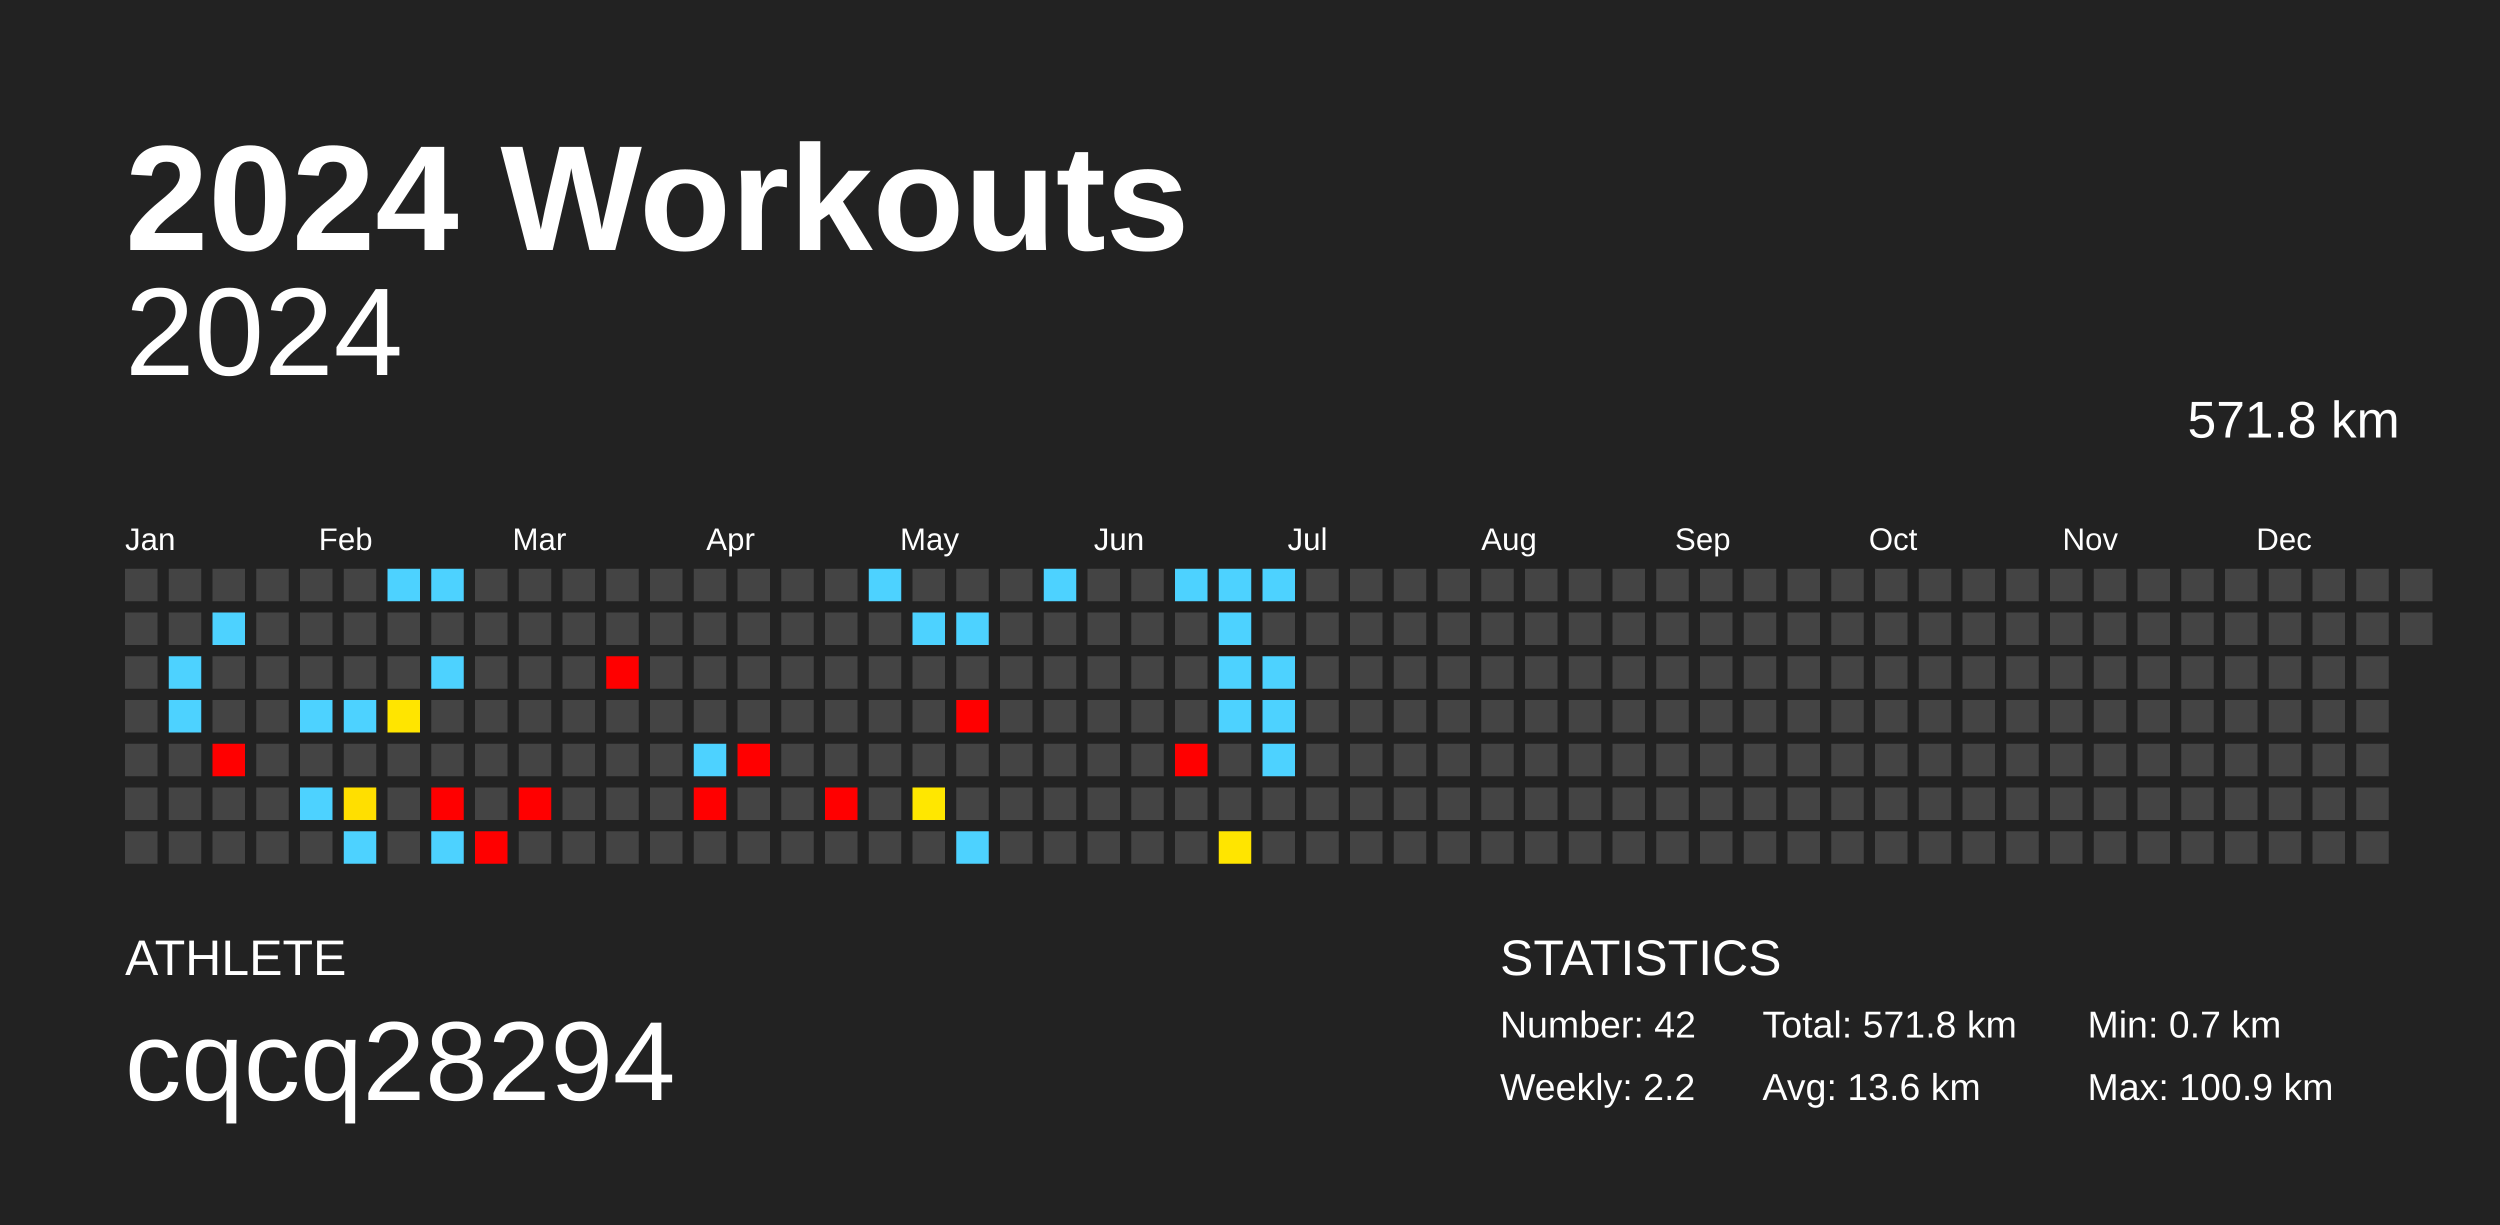
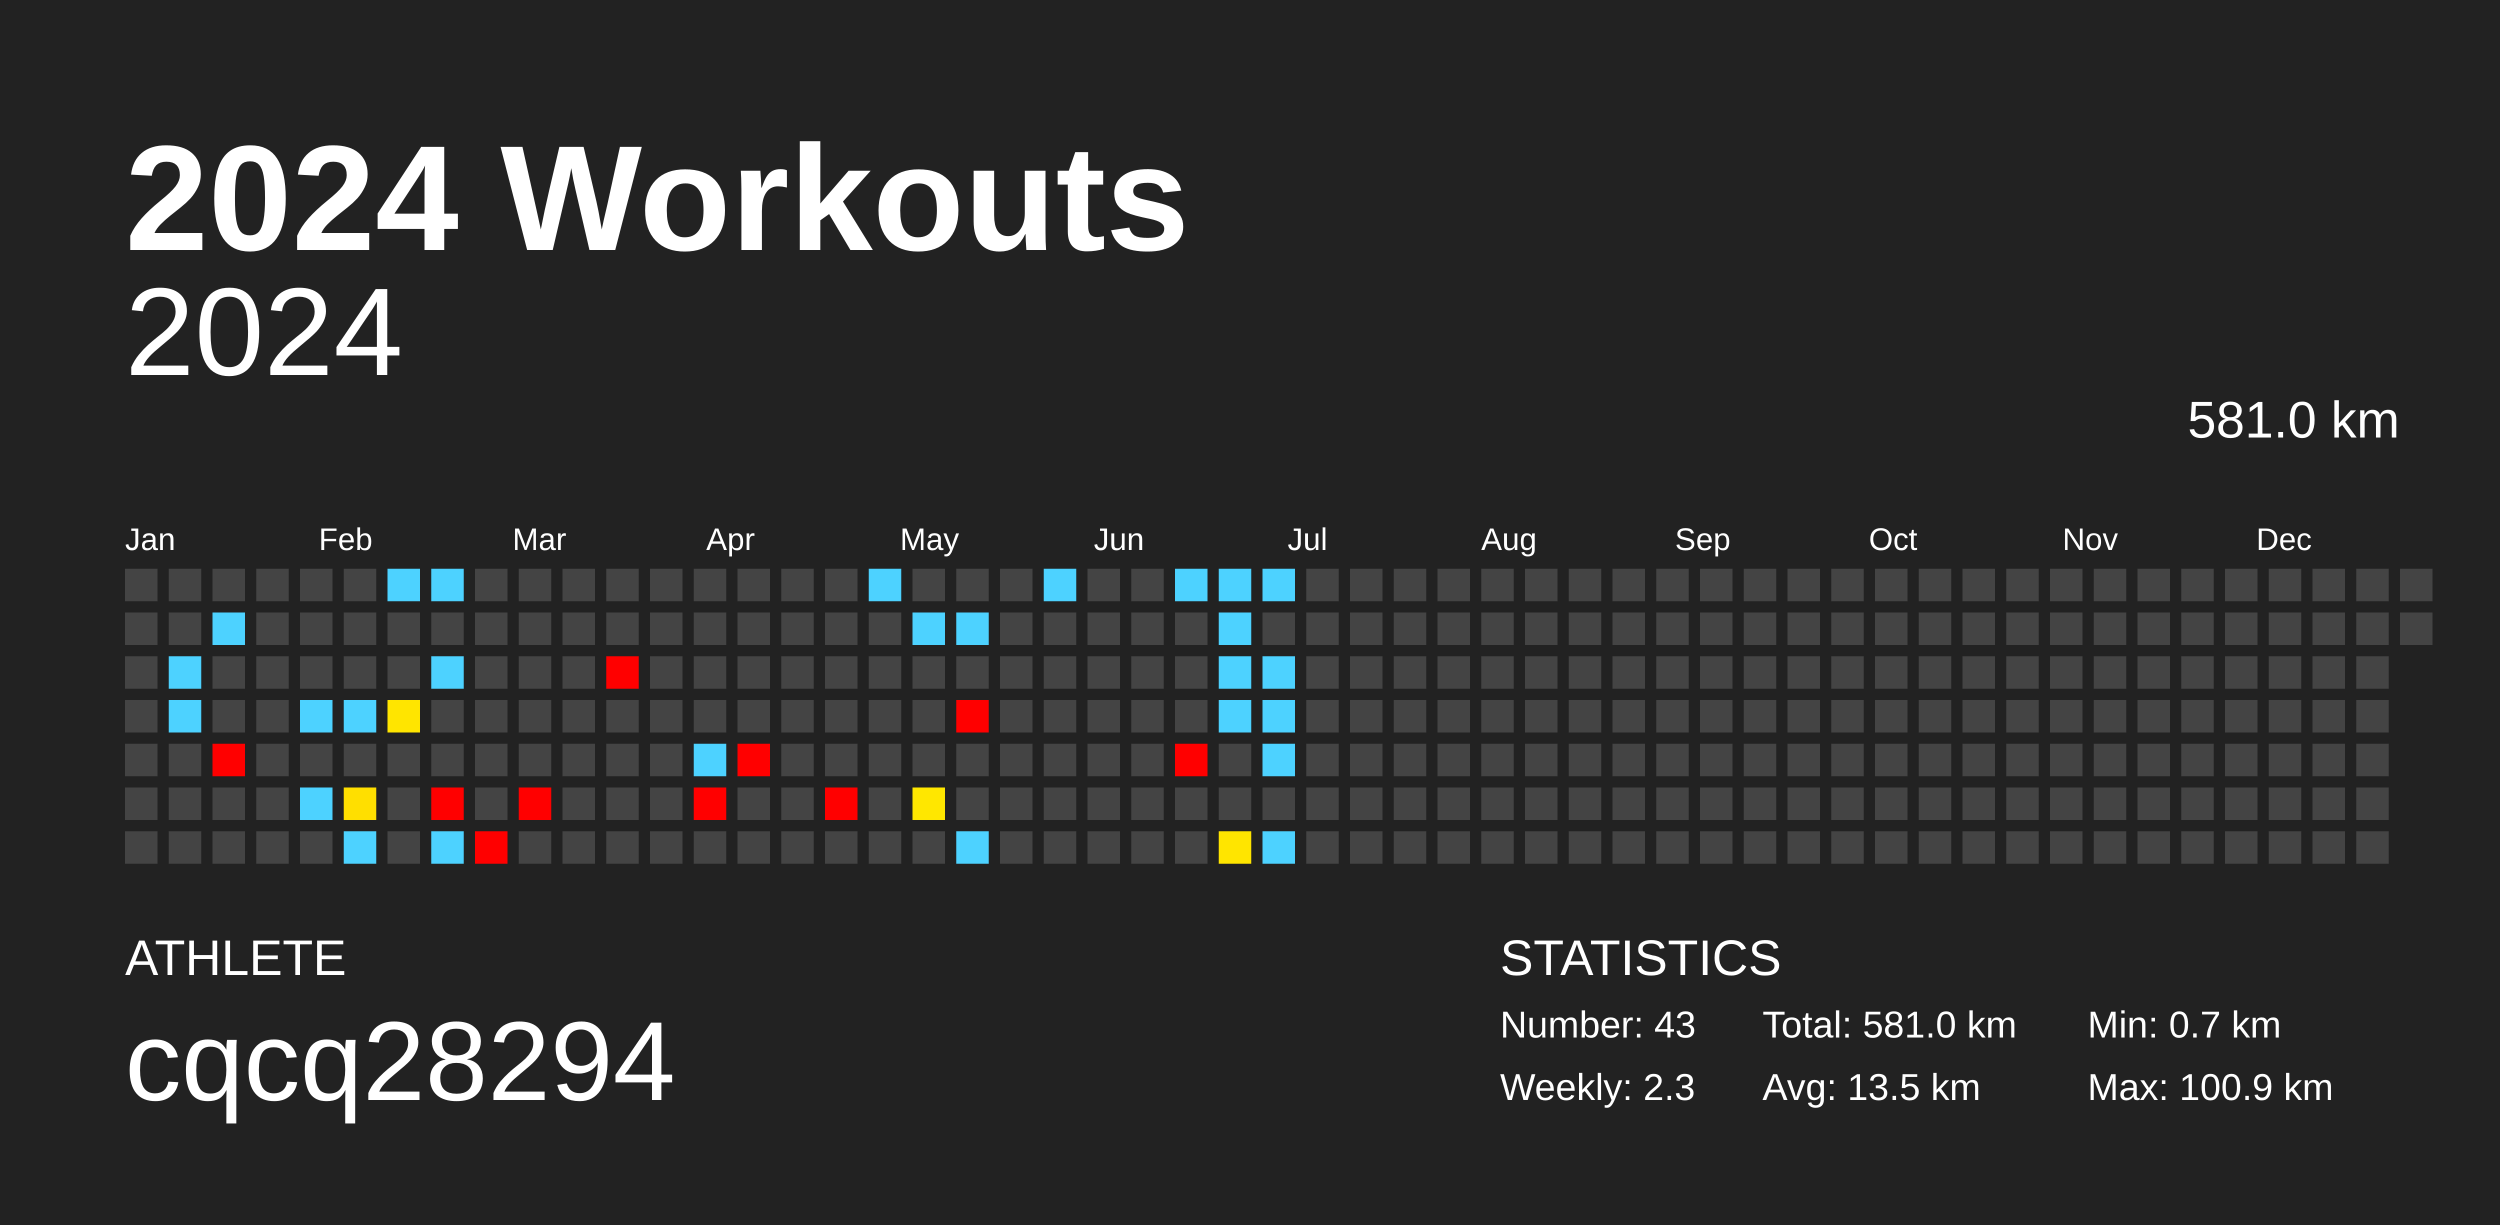
<svg xmlns="http://www.w3.org/2000/svg" baseProfile="full" height="98mm" version="1.1" viewBox="0,0,200,98" width="200mm">
  <defs />
  <rect fill="#222222" height="98" width="200" x="0" y="0" />
  <text fill="#FFFFFF" style="font-size:12px; font-family:Arial; font-weight:bold;" x="10" y="20">2024 Workouts</text>
  <text fill="#FFFFFF" style="font-size:4px; font-family:Arial" x="10" y="78">ATHLETE</text>
  <text fill="#FFFFFF" style="font-size:9px; font-family:Arial" x="10" y="88">cqcq28294</text>
  <text fill="#FFFFFF" style="font-size:4px; font-family:Arial" x="120" y="78">STATISTICS</text>
-   <text fill="#FFFFFF" style="font-size:3px; font-family:Arial" x="120" y="83">Number: 42</text>
-   <text fill="#FFFFFF" style="font-size:3px; font-family:Arial" x="120" y="88">Weekly: 2.2</text>
-   <text fill="#FFFFFF" style="font-size:3px; font-family:Arial" x="141" y="83">Total: 571.8 km</text>
-   <text fill="#FFFFFF" style="font-size:3px; font-family:Arial" x="141" y="88">Avg: 13.6 km</text>
+   <text fill="#FFFFFF" style="font-size:3px; font-family:Arial" x="120" y="83">Number: 43</text>
+   <text fill="#FFFFFF" style="font-size:3px; font-family:Arial" x="120" y="88">Weekly: 2.3</text>
+   <text fill="#FFFFFF" style="font-size:3px; font-family:Arial" x="141" y="83">Total: 581.0 km</text>
+   <text fill="#FFFFFF" style="font-size:3px; font-family:Arial" x="141" y="88">Avg: 13.5 km</text>
  <text fill="#FFFFFF" style="font-size:3px; font-family:Arial" x="167" y="83">Min: 0.7 km</text>
  <text fill="#FFFFFF" style="font-size:3px; font-family:Arial" x="167" y="88">Max: 100.9 km</text>
  <text alignment-baseline="hanging" fill="#FFFFFF" style="font-size:10.0px; font-family:Arial;" x="10" y="30">2024</text>
-   <text alignment-baseline="hanging" fill="#FFFFFF" style="font-size:4.125px; font-family:Arial;" x="175" y="35">571.8 km</text>
+   <text alignment-baseline="hanging" fill="#FFFFFF" style="font-size:4.125px; font-family:Arial;" x="175" y="35">581.0 km</text>
  <text fill="#FFFFFF" style="font-size:2.5px; font-family:Arial" x="10.0" y="44">Jan</text>
  <text fill="#FFFFFF" style="font-size:2.5px; font-family:Arial" x="25.5" y="44">Feb</text>
  <text fill="#FFFFFF" style="font-size:2.5px; font-family:Arial" x="41.0" y="44">Mar</text>
  <text fill="#FFFFFF" style="font-size:2.5px; font-family:Arial" x="56.5" y="44">Apr</text>
  <text fill="#FFFFFF" style="font-size:2.5px; font-family:Arial" x="72.0" y="44">May</text>
  <text fill="#FFFFFF" style="font-size:2.5px; font-family:Arial" x="87.5" y="44">Jun</text>
  <text fill="#FFFFFF" style="font-size:2.5px; font-family:Arial" x="103.0" y="44">Jul</text>
  <text fill="#FFFFFF" style="font-size:2.5px; font-family:Arial" x="118.5" y="44">Aug</text>
  <text fill="#FFFFFF" style="font-size:2.5px; font-family:Arial" x="134.0" y="44">Sep</text>
  <text fill="#FFFFFF" style="font-size:2.5px; font-family:Arial" x="149.5" y="44">Oct</text>
  <text fill="#FFFFFF" style="font-size:2.5px; font-family:Arial" x="165.0" y="44">Nov</text>
  <text fill="#FFFFFF" style="font-size:2.5px; font-family:Arial" x="180.5" y="44">Dec</text>
  <rect fill="#444444" height="2.6" width="2.6" x="10.0" y="45.5" />
  <rect fill="#444444" height="2.6" width="2.6" x="10.0" y="49.0" />
  <rect fill="#444444" height="2.6" width="2.6" x="10.0" y="52.5" />
  <rect fill="#444444" height="2.6" width="2.6" x="10.0" y="56.0" />
  <rect fill="#444444" height="2.6" width="2.6" x="10.0" y="59.5" />
  <rect fill="#444444" height="2.6" width="2.6" x="10.0" y="63.0" />
  <rect fill="#444444" height="2.6" width="2.6" x="10.0" y="66.5" />
  <rect fill="#444444" height="2.6" width="2.6" x="13.5" y="45.5" />
  <rect fill="#444444" height="2.6" width="2.6" x="13.5" y="49.0" />
  <rect fill="#4dd2ff" height="2.6" width="2.6" x="13.5" y="52.5" />
  <rect fill="#4dd2ff" height="2.6" width="2.6" x="13.5" y="56.0" />
  <rect fill="#444444" height="2.6" width="2.6" x="13.5" y="59.5" />
  <rect fill="#444444" height="2.6" width="2.6" x="13.5" y="63.0" />
  <rect fill="#444444" height="2.6" width="2.6" x="13.5" y="66.5" />
  <rect fill="#444444" height="2.6" width="2.6" x="17.0" y="45.5" />
  <rect fill="#4dd2ff" height="2.6" width="2.6" x="17.0" y="49.0" />
  <rect fill="#444444" height="2.6" width="2.6" x="17.0" y="52.5" />
  <rect fill="#444444" height="2.6" width="2.6" x="17.0" y="56.0" />
  <rect fill="red" height="2.6" width="2.6" x="17.0" y="59.5" />
  <rect fill="#444444" height="2.6" width="2.6" x="17.0" y="63.0" />
  <rect fill="#444444" height="2.6" width="2.6" x="17.0" y="66.5" />
  <rect fill="#444444" height="2.6" width="2.6" x="20.5" y="45.5" />
  <rect fill="#444444" height="2.6" width="2.6" x="20.5" y="49.0" />
  <rect fill="#444444" height="2.6" width="2.6" x="20.5" y="52.5" />
  <rect fill="#444444" height="2.6" width="2.6" x="20.5" y="56.0" />
  <rect fill="#444444" height="2.6" width="2.6" x="20.5" y="59.5" />
  <rect fill="#444444" height="2.6" width="2.6" x="20.5" y="63.0" />
  <rect fill="#444444" height="2.6" width="2.6" x="20.5" y="66.5" />
  <rect fill="#444444" height="2.6" width="2.6" x="24.0" y="45.5" />
  <rect fill="#444444" height="2.6" width="2.6" x="24.0" y="49.0" />
  <rect fill="#444444" height="2.6" width="2.6" x="24.0" y="52.5" />
  <rect fill="#4dd2ff" height="2.6" width="2.6" x="24.0" y="56.0" />
  <rect fill="#444444" height="2.6" width="2.6" x="24.0" y="59.5" />
  <rect fill="#4dd2ff" height="2.6" width="2.6" x="24.0" y="63.0" />
  <rect fill="#444444" height="2.6" width="2.6" x="24.0" y="66.5" />
  <rect fill="#444444" height="2.6" width="2.6" x="27.5" y="45.5" />
  <rect fill="#444444" height="2.6" width="2.6" x="27.5" y="49.0" />
  <rect fill="#444444" height="2.6" width="2.6" x="27.5" y="52.5" />
  <rect fill="#4dd2ff" height="2.6" width="2.6" x="27.5" y="56.0" />
  <rect fill="#444444" height="2.6" width="2.6" x="27.5" y="59.5" />
  <rect fill="#ffdf00" height="2.6" width="2.6" x="27.5" y="63.0" />
  <rect fill="#4dd2ff" height="2.6" width="2.6" x="27.5" y="66.5" />
  <rect fill="#4dd2ff" height="2.6" width="2.6" x="31.0" y="45.5" />
  <rect fill="#444444" height="2.6" width="2.6" x="31.0" y="49.0" />
  <rect fill="#444444" height="2.6" width="2.6" x="31.0" y="52.5" />
  <rect fill="#ffe500" height="2.6" width="2.6" x="31.0" y="56.0" />
  <rect fill="#444444" height="2.6" width="2.6" x="31.0" y="59.5" />
  <rect fill="#444444" height="2.6" width="2.6" x="31.0" y="63.0" />
  <rect fill="#444444" height="2.6" width="2.6" x="31.0" y="66.5" />
  <rect fill="#4dd2ff" height="2.6" width="2.6" x="34.5" y="45.5" />
  <rect fill="#444444" height="2.6" width="2.6" x="34.5" y="49.0" />
  <rect fill="#4dd2ff" height="2.6" width="2.6" x="34.5" y="52.5" />
  <rect fill="#444444" height="2.6" width="2.6" x="34.5" y="56.0" />
  <rect fill="#444444" height="2.6" width="2.6" x="34.5" y="59.5" />
  <rect fill="red" height="2.6" width="2.6" x="34.5" y="63.0" />
  <rect fill="#4dd2ff" height="2.6" width="2.6" x="34.5" y="66.5" />
  <rect fill="#444444" height="2.6" width="2.6" x="38.0" y="45.5" />
  <rect fill="#444444" height="2.6" width="2.6" x="38.0" y="49.0" />
  <rect fill="#444444" height="2.6" width="2.6" x="38.0" y="52.5" />
  <rect fill="#444444" height="2.6" width="2.6" x="38.0" y="56.0" />
  <rect fill="#444444" height="2.6" width="2.6" x="38.0" y="59.5" />
  <rect fill="#444444" height="2.6" width="2.6" x="38.0" y="63.0" />
  <rect fill="red" height="2.6" width="2.6" x="38.0" y="66.5" />
  <rect fill="#444444" height="2.6" width="2.6" x="41.5" y="45.5" />
  <rect fill="#444444" height="2.6" width="2.6" x="41.5" y="49.0" />
  <rect fill="#444444" height="2.6" width="2.6" x="41.5" y="52.5" />
  <rect fill="#444444" height="2.6" width="2.6" x="41.5" y="56.0" />
  <rect fill="#444444" height="2.6" width="2.6" x="41.5" y="59.5" />
  <rect fill="red" height="2.6" width="2.6" x="41.5" y="63.0" />
  <rect fill="#444444" height="2.6" width="2.6" x="41.5" y="66.5" />
  <rect fill="#444444" height="2.6" width="2.6" x="45.0" y="45.5" />
  <rect fill="#444444" height="2.6" width="2.6" x="45.0" y="49.0" />
  <rect fill="#444444" height="2.6" width="2.6" x="45.0" y="52.5" />
  <rect fill="#444444" height="2.6" width="2.6" x="45.0" y="56.0" />
  <rect fill="#444444" height="2.6" width="2.6" x="45.0" y="59.5" />
  <rect fill="#444444" height="2.6" width="2.6" x="45.0" y="63.0" />
  <rect fill="#444444" height="2.6" width="2.6" x="45.0" y="66.5" />
  <rect fill="#444444" height="2.6" width="2.6" x="48.5" y="45.5" />
  <rect fill="#444444" height="2.6" width="2.6" x="48.5" y="49.0" />
  <rect fill="red" height="2.6" width="2.6" x="48.5" y="52.5" />
  <rect fill="#444444" height="2.6" width="2.6" x="48.5" y="56.0" />
  <rect fill="#444444" height="2.6" width="2.6" x="48.5" y="59.5" />
  <rect fill="#444444" height="2.6" width="2.6" x="48.5" y="63.0" />
  <rect fill="#444444" height="2.6" width="2.6" x="48.5" y="66.5" />
  <rect fill="#444444" height="2.6" width="2.6" x="52.0" y="45.5" />
  <rect fill="#444444" height="2.6" width="2.6" x="52.0" y="49.0" />
  <rect fill="#444444" height="2.6" width="2.6" x="52.0" y="52.5" />
  <rect fill="#444444" height="2.6" width="2.6" x="52.0" y="56.0" />
  <rect fill="#444444" height="2.6" width="2.6" x="52.0" y="59.5" />
  <rect fill="#444444" height="2.6" width="2.6" x="52.0" y="63.0" />
  <rect fill="#444444" height="2.6" width="2.6" x="52.0" y="66.5" />
  <rect fill="#444444" height="2.6" width="2.6" x="55.5" y="45.5" />
  <rect fill="#444444" height="2.6" width="2.6" x="55.5" y="49.0" />
  <rect fill="#444444" height="2.6" width="2.6" x="55.5" y="52.5" />
  <rect fill="#444444" height="2.6" width="2.6" x="55.5" y="56.0" />
  <rect fill="#4dd2ff" height="2.6" width="2.6" x="55.5" y="59.5" />
  <rect fill="red" height="2.6" width="2.6" x="55.5" y="63.0" />
  <rect fill="#444444" height="2.6" width="2.6" x="55.5" y="66.5" />
  <rect fill="#444444" height="2.6" width="2.6" x="59.0" y="45.5" />
  <rect fill="#444444" height="2.6" width="2.6" x="59.0" y="49.0" />
  <rect fill="#444444" height="2.6" width="2.6" x="59.0" y="52.5" />
  <rect fill="#444444" height="2.6" width="2.6" x="59.0" y="56.0" />
  <rect fill="red" height="2.6" width="2.6" x="59.0" y="59.5" />
  <rect fill="#444444" height="2.6" width="2.6" x="59.0" y="63.0" />
  <rect fill="#444444" height="2.6" width="2.6" x="59.0" y="66.5" />
  <rect fill="#444444" height="2.6" width="2.6" x="62.5" y="45.5" />
  <rect fill="#444444" height="2.6" width="2.6" x="62.5" y="49.0" />
  <rect fill="#444444" height="2.6" width="2.6" x="62.5" y="52.5" />
  <rect fill="#444444" height="2.6" width="2.6" x="62.5" y="56.0" />
  <rect fill="#444444" height="2.6" width="2.6" x="62.5" y="59.5" />
  <rect fill="#444444" height="2.6" width="2.6" x="62.5" y="63.0" />
  <rect fill="#444444" height="2.6" width="2.6" x="62.5" y="66.5" />
  <rect fill="#444444" height="2.6" width="2.6" x="66.0" y="45.5" />
  <rect fill="#444444" height="2.6" width="2.6" x="66.0" y="49.0" />
  <rect fill="#444444" height="2.6" width="2.6" x="66.0" y="52.5" />
  <rect fill="#444444" height="2.6" width="2.6" x="66.0" y="56.0" />
  <rect fill="#444444" height="2.6" width="2.6" x="66.0" y="59.5" />
  <rect fill="red" height="2.6" width="2.6" x="66.0" y="63.0" />
  <rect fill="#444444" height="2.6" width="2.6" x="66.0" y="66.5" />
  <rect fill="#4dd2ff" height="2.6" width="2.6" x="69.5" y="45.5" />
  <rect fill="#444444" height="2.6" width="2.6" x="69.5" y="49.0" />
  <rect fill="#444444" height="2.6" width="2.6" x="69.5" y="52.5" />
  <rect fill="#444444" height="2.6" width="2.6" x="69.5" y="56.0" />
  <rect fill="#444444" height="2.6" width="2.6" x="69.5" y="59.5" />
  <rect fill="#444444" height="2.6" width="2.6" x="69.5" y="63.0" />
  <rect fill="#444444" height="2.6" width="2.6" x="69.5" y="66.5" />
  <rect fill="#444444" height="2.6" width="2.6" x="73.0" y="45.5" />
  <rect fill="#4dd2ff" height="2.6" width="2.6" x="73.0" y="49.0" />
  <rect fill="#444444" height="2.6" width="2.6" x="73.0" y="52.5" />
  <rect fill="#444444" height="2.6" width="2.6" x="73.0" y="56.0" />
  <rect fill="#444444" height="2.6" width="2.6" x="73.0" y="59.5" />
  <rect fill="#ffe700" height="2.6" width="2.6" x="73.0" y="63.0" />
  <rect fill="#444444" height="2.6" width="2.6" x="73.0" y="66.5" />
  <rect fill="#444444" height="2.6" width="2.6" x="76.5" y="45.5" />
  <rect fill="#4dd2ff" height="2.6" width="2.6" x="76.5" y="49.0" />
  <rect fill="#444444" height="2.6" width="2.6" x="76.5" y="52.5" />
  <rect fill="red" height="2.6" width="2.6" x="76.5" y="56.0" />
  <rect fill="#444444" height="2.6" width="2.6" x="76.5" y="59.5" />
  <rect fill="#444444" height="2.6" width="2.6" x="76.5" y="63.0" />
  <rect fill="#4dd2ff" height="2.6" width="2.6" x="76.5" y="66.5" />
  <rect fill="#444444" height="2.6" width="2.6" x="80.0" y="45.5" />
  <rect fill="#444444" height="2.6" width="2.6" x="80.0" y="49.0" />
  <rect fill="#444444" height="2.6" width="2.6" x="80.0" y="52.5" />
  <rect fill="#444444" height="2.6" width="2.6" x="80.0" y="56.0" />
  <rect fill="#444444" height="2.6" width="2.6" x="80.0" y="59.5" />
  <rect fill="#444444" height="2.6" width="2.6" x="80.0" y="63.0" />
  <rect fill="#444444" height="2.6" width="2.6" x="80.0" y="66.5" />
  <rect fill="#4dd2ff" height="2.6" width="2.6" x="83.5" y="45.5" />
  <rect fill="#444444" height="2.6" width="2.6" x="83.5" y="49.0" />
  <rect fill="#444444" height="2.6" width="2.6" x="83.5" y="52.5" />
  <rect fill="#444444" height="2.6" width="2.6" x="83.5" y="56.0" />
  <rect fill="#444444" height="2.6" width="2.6" x="83.5" y="59.5" />
  <rect fill="#444444" height="2.6" width="2.6" x="83.5" y="63.0" />
  <rect fill="#444444" height="2.6" width="2.6" x="83.5" y="66.5" />
  <rect fill="#444444" height="2.6" width="2.6" x="87.0" y="45.5" />
  <rect fill="#444444" height="2.6" width="2.6" x="87.0" y="49.0" />
  <rect fill="#444444" height="2.6" width="2.6" x="87.0" y="52.5" />
  <rect fill="#444444" height="2.6" width="2.6" x="87.0" y="56.0" />
  <rect fill="#444444" height="2.6" width="2.6" x="87.0" y="59.5" />
  <rect fill="#444444" height="2.6" width="2.6" x="87.0" y="63.0" />
  <rect fill="#444444" height="2.6" width="2.6" x="87.0" y="66.5" />
  <rect fill="#444444" height="2.6" width="2.6" x="90.5" y="45.5" />
  <rect fill="#444444" height="2.6" width="2.6" x="90.5" y="49.0" />
  <rect fill="#444444" height="2.6" width="2.6" x="90.5" y="52.5" />
  <rect fill="#444444" height="2.6" width="2.6" x="90.5" y="56.0" />
  <rect fill="#444444" height="2.6" width="2.6" x="90.5" y="59.5" />
  <rect fill="#444444" height="2.6" width="2.6" x="90.5" y="63.0" />
  <rect fill="#444444" height="2.6" width="2.6" x="90.5" y="66.5" />
  <rect fill="#4dd2ff" height="2.6" width="2.6" x="94.0" y="45.5" />
  <rect fill="#444444" height="2.6" width="2.6" x="94.0" y="49.0" />
  <rect fill="#444444" height="2.6" width="2.6" x="94.0" y="52.5" />
  <rect fill="#444444" height="2.6" width="2.6" x="94.0" y="56.0" />
  <rect fill="red" height="2.6" width="2.6" x="94.0" y="59.5" />
  <rect fill="#444444" height="2.6" width="2.6" x="94.0" y="63.0" />
  <rect fill="#444444" height="2.6" width="2.6" x="94.0" y="66.5" />
  <rect fill="#4dd2ff" height="2.6" width="2.6" x="97.5" y="45.5" />
  <rect fill="#4dd2ff" height="2.6" width="2.6" x="97.5" y="49.0" />
  <rect fill="#4dd2ff" height="2.6" width="2.6" x="97.5" y="52.5" />
  <rect fill="#4dd2ff" height="2.6" width="2.6" x="97.5" y="56.0" />
  <rect fill="#444444" height="2.6" width="2.6" x="97.5" y="59.5" />
  <rect fill="#444444" height="2.6" width="2.6" x="97.5" y="63.0" />
  <rect fill="#ffe500" height="2.6" width="2.6" x="97.5" y="66.5" />
  <rect fill="#4dd2ff" height="2.6" width="2.6" x="101.0" y="45.5" />
  <rect fill="#444444" height="2.6" width="2.6" x="101.0" y="49.0" />
  <rect fill="#4dd2ff" height="2.6" width="2.6" x="101.0" y="52.5" />
  <rect fill="#4dd2ff" height="2.6" width="2.6" x="101.0" y="56.0" />
  <rect fill="#4dd2ff" height="2.6" width="2.6" x="101.0" y="59.5" />
  <rect fill="#444444" height="2.6" width="2.6" x="101.0" y="63.0" />
-   <rect fill="#444444" height="2.6" width="2.6" x="101.0" y="66.5" />
+   <rect fill="#4dd2ff" height="2.6" width="2.6" x="101.0" y="66.5" />
  <rect fill="#444444" height="2.6" width="2.6" x="104.5" y="45.5" />
  <rect fill="#444444" height="2.6" width="2.6" x="104.5" y="49.0" />
  <rect fill="#444444" height="2.6" width="2.6" x="104.5" y="52.5" />
  <rect fill="#444444" height="2.6" width="2.6" x="104.5" y="56.0" />
  <rect fill="#444444" height="2.6" width="2.6" x="104.5" y="59.5" />
  <rect fill="#444444" height="2.6" width="2.6" x="104.5" y="63.0" />
  <rect fill="#444444" height="2.6" width="2.6" x="104.5" y="66.5" />
  <rect fill="#444444" height="2.6" width="2.6" x="108.0" y="45.5" />
  <rect fill="#444444" height="2.6" width="2.6" x="108.0" y="49.0" />
  <rect fill="#444444" height="2.6" width="2.6" x="108.0" y="52.5" />
  <rect fill="#444444" height="2.6" width="2.6" x="108.0" y="56.0" />
  <rect fill="#444444" height="2.6" width="2.6" x="108.0" y="59.5" />
  <rect fill="#444444" height="2.6" width="2.6" x="108.0" y="63.0" />
  <rect fill="#444444" height="2.6" width="2.6" x="108.0" y="66.5" />
  <rect fill="#444444" height="2.6" width="2.6" x="111.5" y="45.5" />
  <rect fill="#444444" height="2.6" width="2.6" x="111.5" y="49.0" />
  <rect fill="#444444" height="2.6" width="2.6" x="111.5" y="52.5" />
  <rect fill="#444444" height="2.6" width="2.6" x="111.5" y="56.0" />
  <rect fill="#444444" height="2.6" width="2.6" x="111.5" y="59.5" />
  <rect fill="#444444" height="2.6" width="2.6" x="111.5" y="63.0" />
  <rect fill="#444444" height="2.6" width="2.6" x="111.5" y="66.5" />
  <rect fill="#444444" height="2.6" width="2.6" x="115.0" y="45.5" />
  <rect fill="#444444" height="2.6" width="2.6" x="115.0" y="49.0" />
  <rect fill="#444444" height="2.6" width="2.6" x="115.0" y="52.5" />
  <rect fill="#444444" height="2.6" width="2.6" x="115.0" y="56.0" />
  <rect fill="#444444" height="2.6" width="2.6" x="115.0" y="59.5" />
  <rect fill="#444444" height="2.6" width="2.6" x="115.0" y="63.0" />
  <rect fill="#444444" height="2.6" width="2.6" x="115.0" y="66.5" />
  <rect fill="#444444" height="2.6" width="2.6" x="118.5" y="45.5" />
  <rect fill="#444444" height="2.6" width="2.6" x="118.5" y="49.0" />
  <rect fill="#444444" height="2.6" width="2.6" x="118.5" y="52.5" />
  <rect fill="#444444" height="2.6" width="2.6" x="118.5" y="56.0" />
  <rect fill="#444444" height="2.6" width="2.6" x="118.5" y="59.5" />
  <rect fill="#444444" height="2.6" width="2.6" x="118.5" y="63.0" />
  <rect fill="#444444" height="2.6" width="2.6" x="118.5" y="66.5" />
  <rect fill="#444444" height="2.6" width="2.6" x="122.0" y="45.5" />
  <rect fill="#444444" height="2.6" width="2.6" x="122.0" y="49.0" />
  <rect fill="#444444" height="2.6" width="2.6" x="122.0" y="52.5" />
  <rect fill="#444444" height="2.6" width="2.6" x="122.0" y="56.0" />
  <rect fill="#444444" height="2.6" width="2.6" x="122.0" y="59.5" />
  <rect fill="#444444" height="2.6" width="2.6" x="122.0" y="63.0" />
  <rect fill="#444444" height="2.6" width="2.6" x="122.0" y="66.5" />
  <rect fill="#444444" height="2.6" width="2.6" x="125.5" y="45.5" />
  <rect fill="#444444" height="2.6" width="2.6" x="125.5" y="49.0" />
  <rect fill="#444444" height="2.6" width="2.6" x="125.5" y="52.5" />
  <rect fill="#444444" height="2.6" width="2.6" x="125.5" y="56.0" />
  <rect fill="#444444" height="2.6" width="2.6" x="125.5" y="59.5" />
  <rect fill="#444444" height="2.6" width="2.6" x="125.5" y="63.0" />
  <rect fill="#444444" height="2.6" width="2.6" x="125.5" y="66.5" />
  <rect fill="#444444" height="2.6" width="2.6" x="129.0" y="45.5" />
  <rect fill="#444444" height="2.6" width="2.6" x="129.0" y="49.0" />
  <rect fill="#444444" height="2.6" width="2.6" x="129.0" y="52.5" />
  <rect fill="#444444" height="2.6" width="2.6" x="129.0" y="56.0" />
  <rect fill="#444444" height="2.6" width="2.6" x="129.0" y="59.5" />
  <rect fill="#444444" height="2.6" width="2.6" x="129.0" y="63.0" />
  <rect fill="#444444" height="2.6" width="2.6" x="129.0" y="66.5" />
  <rect fill="#444444" height="2.6" width="2.6" x="132.5" y="45.5" />
  <rect fill="#444444" height="2.6" width="2.6" x="132.5" y="49.0" />
  <rect fill="#444444" height="2.6" width="2.6" x="132.5" y="52.5" />
  <rect fill="#444444" height="2.6" width="2.6" x="132.5" y="56.0" />
  <rect fill="#444444" height="2.6" width="2.6" x="132.5" y="59.5" />
  <rect fill="#444444" height="2.6" width="2.6" x="132.5" y="63.0" />
  <rect fill="#444444" height="2.6" width="2.6" x="132.5" y="66.5" />
  <rect fill="#444444" height="2.6" width="2.6" x="136.0" y="45.5" />
  <rect fill="#444444" height="2.6" width="2.6" x="136.0" y="49.0" />
  <rect fill="#444444" height="2.6" width="2.6" x="136.0" y="52.5" />
  <rect fill="#444444" height="2.6" width="2.6" x="136.0" y="56.0" />
  <rect fill="#444444" height="2.6" width="2.6" x="136.0" y="59.5" />
  <rect fill="#444444" height="2.6" width="2.6" x="136.0" y="63.0" />
  <rect fill="#444444" height="2.6" width="2.6" x="136.0" y="66.5" />
  <rect fill="#444444" height="2.6" width="2.6" x="139.5" y="45.5" />
  <rect fill="#444444" height="2.6" width="2.6" x="139.5" y="49.0" />
  <rect fill="#444444" height="2.6" width="2.6" x="139.5" y="52.5" />
  <rect fill="#444444" height="2.6" width="2.6" x="139.5" y="56.0" />
  <rect fill="#444444" height="2.6" width="2.6" x="139.5" y="59.5" />
  <rect fill="#444444" height="2.6" width="2.6" x="139.5" y="63.0" />
  <rect fill="#444444" height="2.6" width="2.6" x="139.5" y="66.5" />
  <rect fill="#444444" height="2.6" width="2.6" x="143.0" y="45.5" />
  <rect fill="#444444" height="2.6" width="2.6" x="143.0" y="49.0" />
  <rect fill="#444444" height="2.6" width="2.6" x="143.0" y="52.5" />
  <rect fill="#444444" height="2.6" width="2.6" x="143.0" y="56.0" />
  <rect fill="#444444" height="2.6" width="2.6" x="143.0" y="59.5" />
  <rect fill="#444444" height="2.6" width="2.6" x="143.0" y="63.0" />
  <rect fill="#444444" height="2.6" width="2.6" x="143.0" y="66.5" />
  <rect fill="#444444" height="2.6" width="2.6" x="146.5" y="45.5" />
  <rect fill="#444444" height="2.6" width="2.6" x="146.5" y="49.0" />
  <rect fill="#444444" height="2.6" width="2.6" x="146.5" y="52.5" />
  <rect fill="#444444" height="2.6" width="2.6" x="146.5" y="56.0" />
  <rect fill="#444444" height="2.6" width="2.6" x="146.5" y="59.5" />
  <rect fill="#444444" height="2.6" width="2.6" x="146.5" y="63.0" />
  <rect fill="#444444" height="2.6" width="2.6" x="146.5" y="66.5" />
  <rect fill="#444444" height="2.6" width="2.6" x="150.0" y="45.5" />
  <rect fill="#444444" height="2.6" width="2.6" x="150.0" y="49.0" />
  <rect fill="#444444" height="2.6" width="2.6" x="150.0" y="52.5" />
  <rect fill="#444444" height="2.6" width="2.6" x="150.0" y="56.0" />
  <rect fill="#444444" height="2.6" width="2.6" x="150.0" y="59.5" />
  <rect fill="#444444" height="2.6" width="2.6" x="150.0" y="63.0" />
  <rect fill="#444444" height="2.6" width="2.6" x="150.0" y="66.5" />
  <rect fill="#444444" height="2.6" width="2.6" x="153.5" y="45.5" />
  <rect fill="#444444" height="2.6" width="2.6" x="153.5" y="49.0" />
  <rect fill="#444444" height="2.6" width="2.6" x="153.5" y="52.5" />
  <rect fill="#444444" height="2.6" width="2.6" x="153.5" y="56.0" />
  <rect fill="#444444" height="2.6" width="2.6" x="153.5" y="59.5" />
  <rect fill="#444444" height="2.6" width="2.6" x="153.5" y="63.0" />
  <rect fill="#444444" height="2.6" width="2.6" x="153.5" y="66.5" />
  <rect fill="#444444" height="2.6" width="2.6" x="157.0" y="45.5" />
  <rect fill="#444444" height="2.6" width="2.6" x="157.0" y="49.0" />
  <rect fill="#444444" height="2.6" width="2.6" x="157.0" y="52.5" />
  <rect fill="#444444" height="2.6" width="2.6" x="157.0" y="56.0" />
  <rect fill="#444444" height="2.6" width="2.6" x="157.0" y="59.5" />
  <rect fill="#444444" height="2.6" width="2.6" x="157.0" y="63.0" />
  <rect fill="#444444" height="2.6" width="2.6" x="157.0" y="66.5" />
  <rect fill="#444444" height="2.6" width="2.6" x="160.5" y="45.5" />
  <rect fill="#444444" height="2.6" width="2.6" x="160.5" y="49.0" />
  <rect fill="#444444" height="2.6" width="2.6" x="160.5" y="52.5" />
  <rect fill="#444444" height="2.6" width="2.6" x="160.5" y="56.0" />
  <rect fill="#444444" height="2.6" width="2.6" x="160.5" y="59.5" />
  <rect fill="#444444" height="2.6" width="2.6" x="160.5" y="63.0" />
  <rect fill="#444444" height="2.6" width="2.6" x="160.5" y="66.5" />
  <rect fill="#444444" height="2.6" width="2.6" x="164.0" y="45.5" />
  <rect fill="#444444" height="2.6" width="2.6" x="164.0" y="49.0" />
  <rect fill="#444444" height="2.6" width="2.6" x="164.0" y="52.5" />
  <rect fill="#444444" height="2.6" width="2.6" x="164.0" y="56.0" />
  <rect fill="#444444" height="2.6" width="2.6" x="164.0" y="59.5" />
  <rect fill="#444444" height="2.6" width="2.6" x="164.0" y="63.0" />
  <rect fill="#444444" height="2.6" width="2.6" x="164.0" y="66.5" />
  <rect fill="#444444" height="2.6" width="2.6" x="167.5" y="45.5" />
  <rect fill="#444444" height="2.6" width="2.6" x="167.5" y="49.0" />
  <rect fill="#444444" height="2.6" width="2.6" x="167.5" y="52.5" />
  <rect fill="#444444" height="2.6" width="2.6" x="167.5" y="56.0" />
  <rect fill="#444444" height="2.6" width="2.6" x="167.5" y="59.5" />
  <rect fill="#444444" height="2.6" width="2.6" x="167.5" y="63.0" />
  <rect fill="#444444" height="2.6" width="2.6" x="167.5" y="66.5" />
  <rect fill="#444444" height="2.6" width="2.6" x="171.0" y="45.5" />
  <rect fill="#444444" height="2.6" width="2.6" x="171.0" y="49.0" />
  <rect fill="#444444" height="2.6" width="2.6" x="171.0" y="52.5" />
  <rect fill="#444444" height="2.6" width="2.6" x="171.0" y="56.0" />
  <rect fill="#444444" height="2.6" width="2.6" x="171.0" y="59.5" />
  <rect fill="#444444" height="2.6" width="2.6" x="171.0" y="63.0" />
  <rect fill="#444444" height="2.6" width="2.6" x="171.0" y="66.5" />
  <rect fill="#444444" height="2.6" width="2.6" x="174.5" y="45.5" />
  <rect fill="#444444" height="2.6" width="2.6" x="174.5" y="49.0" />
  <rect fill="#444444" height="2.6" width="2.6" x="174.5" y="52.5" />
  <rect fill="#444444" height="2.6" width="2.6" x="174.5" y="56.0" />
  <rect fill="#444444" height="2.6" width="2.6" x="174.5" y="59.5" />
  <rect fill="#444444" height="2.6" width="2.6" x="174.5" y="63.0" />
  <rect fill="#444444" height="2.6" width="2.6" x="174.5" y="66.5" />
  <rect fill="#444444" height="2.6" width="2.6" x="178.0" y="45.5" />
  <rect fill="#444444" height="2.6" width="2.6" x="178.0" y="49.0" />
  <rect fill="#444444" height="2.6" width="2.6" x="178.0" y="52.5" />
  <rect fill="#444444" height="2.6" width="2.6" x="178.0" y="56.0" />
  <rect fill="#444444" height="2.6" width="2.6" x="178.0" y="59.5" />
  <rect fill="#444444" height="2.6" width="2.6" x="178.0" y="63.0" />
  <rect fill="#444444" height="2.6" width="2.6" x="178.0" y="66.5" />
  <rect fill="#444444" height="2.6" width="2.6" x="181.5" y="45.5" />
  <rect fill="#444444" height="2.6" width="2.6" x="181.5" y="49.0" />
  <rect fill="#444444" height="2.6" width="2.6" x="181.5" y="52.5" />
  <rect fill="#444444" height="2.6" width="2.6" x="181.5" y="56.0" />
  <rect fill="#444444" height="2.6" width="2.6" x="181.5" y="59.5" />
  <rect fill="#444444" height="2.6" width="2.6" x="181.5" y="63.0" />
  <rect fill="#444444" height="2.6" width="2.6" x="181.5" y="66.5" />
  <rect fill="#444444" height="2.6" width="2.6" x="185.0" y="45.5" />
  <rect fill="#444444" height="2.6" width="2.6" x="185.0" y="49.0" />
  <rect fill="#444444" height="2.6" width="2.6" x="185.0" y="52.5" />
  <rect fill="#444444" height="2.6" width="2.6" x="185.0" y="56.0" />
  <rect fill="#444444" height="2.6" width="2.6" x="185.0" y="59.5" />
  <rect fill="#444444" height="2.6" width="2.6" x="185.0" y="63.0" />
  <rect fill="#444444" height="2.6" width="2.6" x="185.0" y="66.5" />
  <rect fill="#444444" height="2.6" width="2.6" x="188.5" y="45.5" />
  <rect fill="#444444" height="2.6" width="2.6" x="188.5" y="49.0" />
  <rect fill="#444444" height="2.6" width="2.6" x="188.5" y="52.5" />
  <rect fill="#444444" height="2.6" width="2.6" x="188.5" y="56.0" />
  <rect fill="#444444" height="2.6" width="2.6" x="188.5" y="59.5" />
  <rect fill="#444444" height="2.6" width="2.6" x="188.5" y="63.0" />
  <rect fill="#444444" height="2.6" width="2.6" x="188.5" y="66.5" />
  <rect fill="#444444" height="2.6" width="2.6" x="192.0" y="45.5" />
  <rect fill="#444444" height="2.6" width="2.6" x="192.0" y="49.0" />
</svg>
